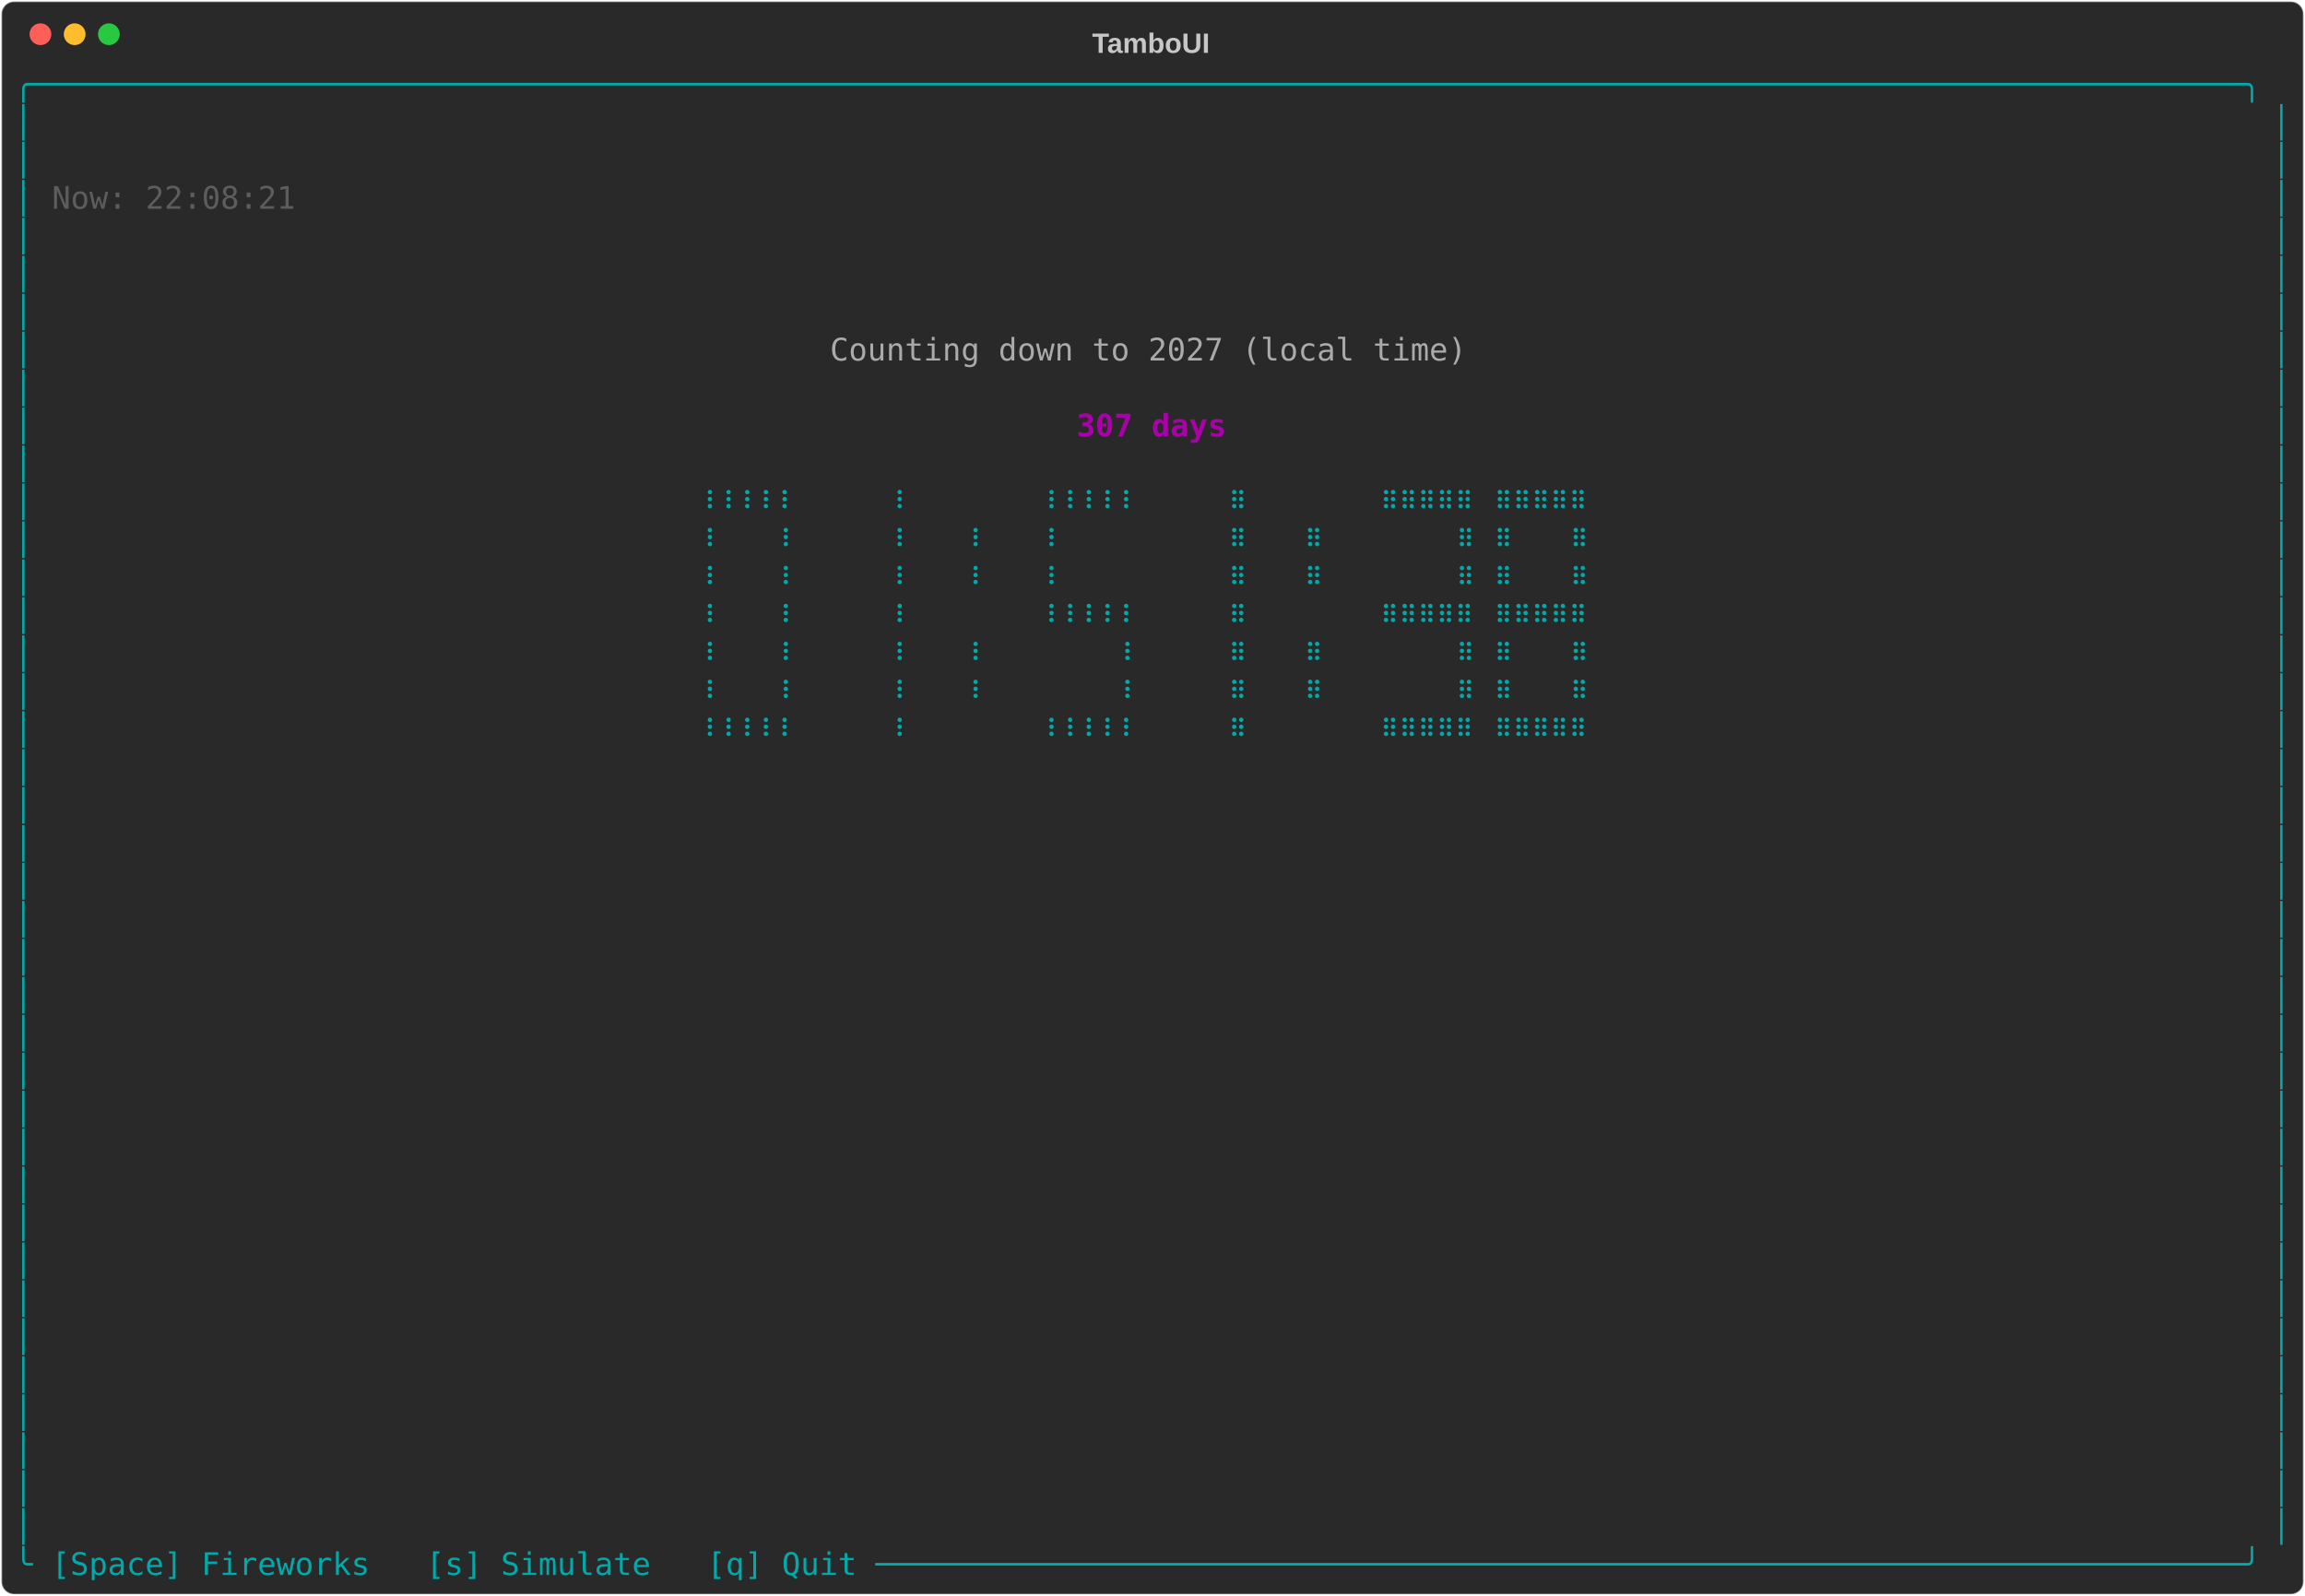
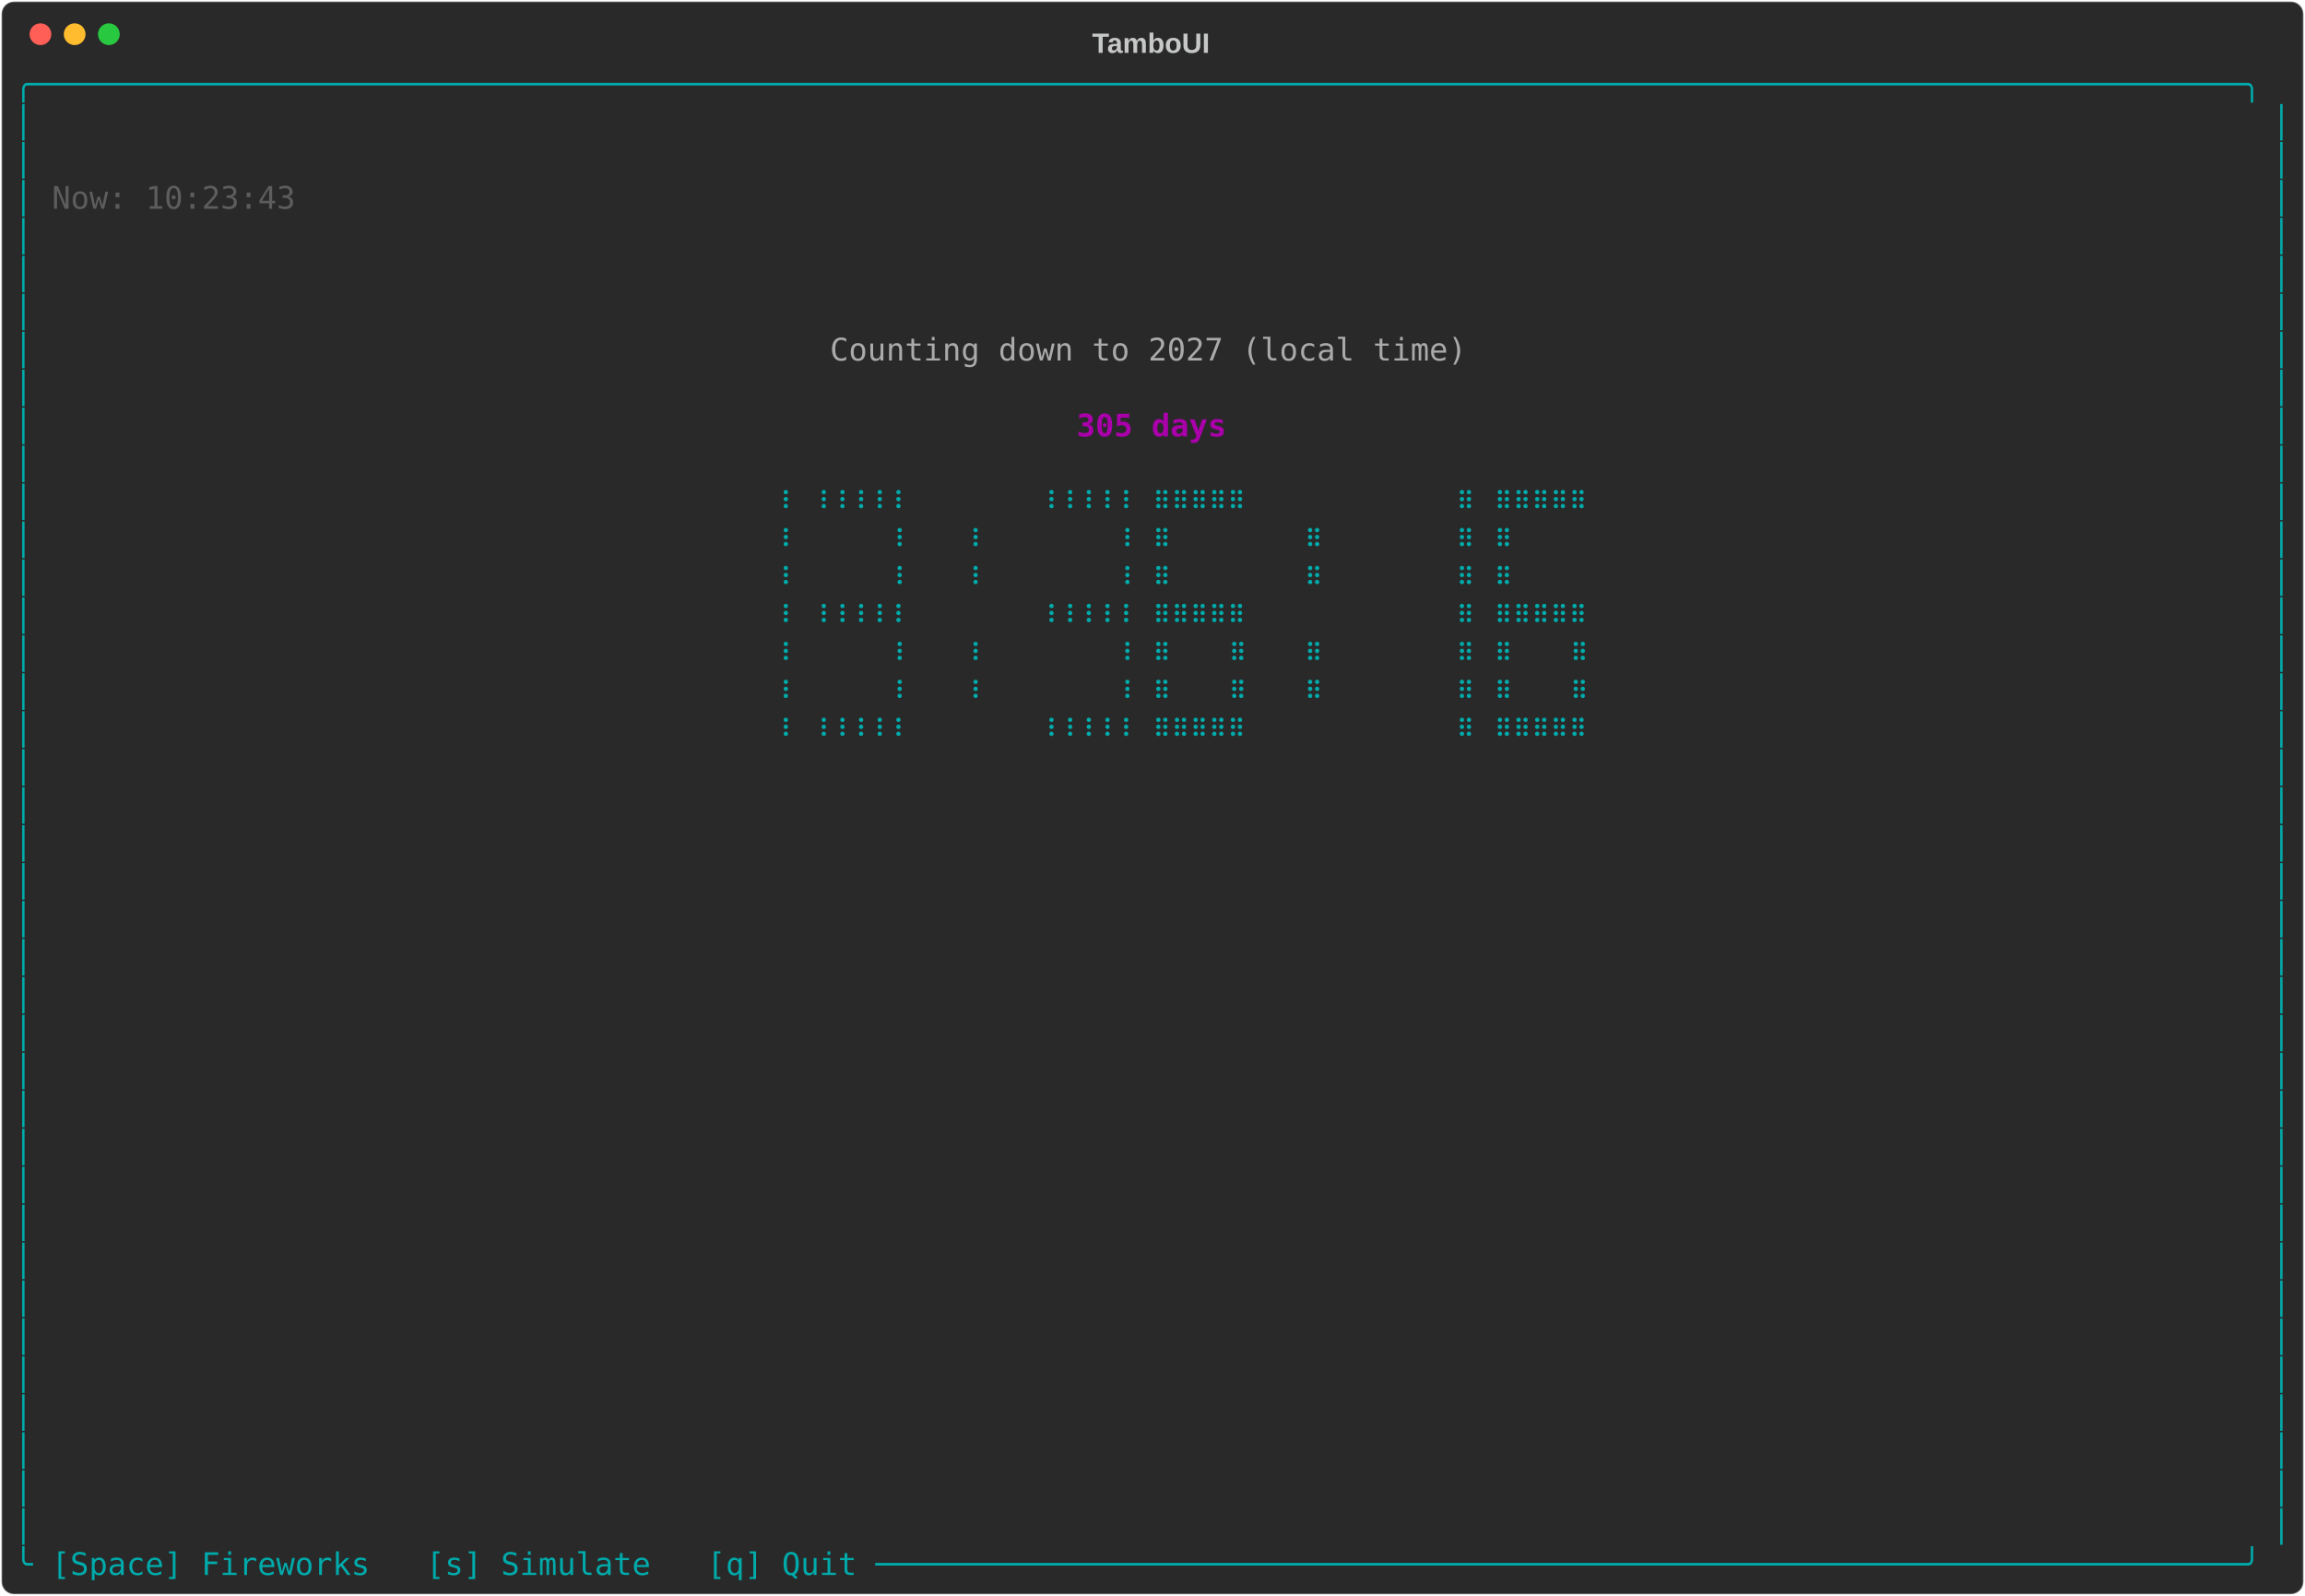
<svg xmlns="http://www.w3.org/2000/svg" class="rich-terminal" viewBox="0 0 1482 1026">
-   <style>    @font-face {        font-family: "Fira Code";        src: local("FiraCode-Regular"),                url("https://cdnjs.cloudflare.com/ajax/libs/firacode/6.2.0/woff2/FiraCode-Regular.woff2") format("woff2"),                url("https://cdnjs.cloudflare.com/ajax/libs/firacode/6.2.0/woff/FiraCode-Regular.woff") format("woff");        font-style: normal;        font-weight: 400;    }    @font-face {        font-family: "Fira Code";        src: local("FiraCode-Bold"),                url("https://cdnjs.cloudflare.com/ajax/libs/firacode/6.2.0/woff2/FiraCode-Bold.woff2") format("woff2"),                url("https://cdnjs.cloudflare.com/ajax/libs/firacode/6.2.0/woff/FiraCode-Bold.woff") format("woff");        font-style: bold;        font-weight: 700;    }    .terminal-3338326503-matrix {        font-family: Fira Code, monospace;        font-size: 20px;        line-height: 24.4px;        font-variant-east-asian: full-width;    }    .terminal-3338326503-title {        font-size: 18px;        font-weight: bold;        font-family: arial;    }    .terminal-3338326503-r1 { fill: #00aaaa }.terminal-3338326503-r2 { fill: #c5c8c6 }.terminal-3338326503-r3 { fill: #5d5d5d }.terminal-3338326503-r4 { fill: #aaaaaa }.terminal-3338326503-r5 { fill: #aa00aa;font-weight: bold }    </style>
+   <style>    @font-face {        font-family: "Fira Code";        src: local("FiraCode-Regular"),                url("https://cdnjs.cloudflare.com/ajax/libs/firacode/6.2.0/woff2/FiraCode-Regular.woff2") format("woff2"),                url("https://cdnjs.cloudflare.com/ajax/libs/firacode/6.2.0/woff/FiraCode-Regular.woff") format("woff");        font-style: normal;        font-weight: 400;    }    @font-face {        font-family: "Fira Code";        src: local("FiraCode-Bold"),                url("https://cdnjs.cloudflare.com/ajax/libs/firacode/6.2.0/woff2/FiraCode-Bold.woff2") format("woff2"),                url("https://cdnjs.cloudflare.com/ajax/libs/firacode/6.2.0/woff/FiraCode-Bold.woff") format("woff");        font-style: bold;        font-weight: 700;    }    .terminal-3209678769-matrix {        font-family: Fira Code, monospace;        font-size: 20px;        line-height: 24.4px;        font-variant-east-asian: full-width;    }    .terminal-3209678769-title {        font-size: 18px;        font-weight: bold;        font-family: arial;    }    .terminal-3209678769-r1 { fill: #00aaaa }.terminal-3209678769-r2 { fill: #c5c8c6 }.terminal-3209678769-r3 { fill: #5d5d5d }.terminal-3209678769-r4 { fill: #aaaaaa }.terminal-3209678769-r5 { fill: #aa00aa;font-weight: bold }    </style>
  <defs>
-     <clipPath id="terminal-3338326503-clip-terminal">
+     <clipPath id="terminal-3209678769-clip-terminal">
      <rect x="0" y="0" width="1463" height="975" />
    </clipPath>
-     <clipPath id="terminal-3338326503-line-0">
+     <clipPath id="terminal-3209678769-line-0">
      <rect x="0" y="1.5" width="1464" height="24.65" />
    </clipPath>
-     <clipPath id="terminal-3338326503-line-1">
+     <clipPath id="terminal-3209678769-line-1">
      <rect x="0" y="25.9" width="1464" height="24.65" />
    </clipPath>
-     <clipPath id="terminal-3338326503-line-2">
+     <clipPath id="terminal-3209678769-line-2">
      <rect x="0" y="50.3" width="1464" height="24.65" />
    </clipPath>
-     <clipPath id="terminal-3338326503-line-3">
+     <clipPath id="terminal-3209678769-line-3">
      <rect x="0" y="74.7" width="1464" height="24.65" />
    </clipPath>
-     <clipPath id="terminal-3338326503-line-4">
+     <clipPath id="terminal-3209678769-line-4">
      <rect x="0" y="99.1" width="1464" height="24.65" />
    </clipPath>
-     <clipPath id="terminal-3338326503-line-5">
+     <clipPath id="terminal-3209678769-line-5">
      <rect x="0" y="123.5" width="1464" height="24.65" />
    </clipPath>
-     <clipPath id="terminal-3338326503-line-6">
+     <clipPath id="terminal-3209678769-line-6">
      <rect x="0" y="147.9" width="1464" height="24.65" />
    </clipPath>
-     <clipPath id="terminal-3338326503-line-7">
+     <clipPath id="terminal-3209678769-line-7">
      <rect x="0" y="172.3" width="1464" height="24.65" />
    </clipPath>
-     <clipPath id="terminal-3338326503-line-8">
+     <clipPath id="terminal-3209678769-line-8">
      <rect x="0" y="196.7" width="1464" height="24.65" />
    </clipPath>
-     <clipPath id="terminal-3338326503-line-9">
+     <clipPath id="terminal-3209678769-line-9">
      <rect x="0" y="221.1" width="1464" height="24.65" />
    </clipPath>
-     <clipPath id="terminal-3338326503-line-10">
+     <clipPath id="terminal-3209678769-line-10">
      <rect x="0" y="245.5" width="1464" height="24.65" />
    </clipPath>
-     <clipPath id="terminal-3338326503-line-11">
+     <clipPath id="terminal-3209678769-line-11">
      <rect x="0" y="269.9" width="1464" height="24.65" />
    </clipPath>
-     <clipPath id="terminal-3338326503-line-12">
+     <clipPath id="terminal-3209678769-line-12">
      <rect x="0" y="294.3" width="1464" height="24.65" />
    </clipPath>
-     <clipPath id="terminal-3338326503-line-13">
+     <clipPath id="terminal-3209678769-line-13">
      <rect x="0" y="318.7" width="1464" height="24.65" />
    </clipPath>
-     <clipPath id="terminal-3338326503-line-14">
+     <clipPath id="terminal-3209678769-line-14">
      <rect x="0" y="343.1" width="1464" height="24.65" />
    </clipPath>
-     <clipPath id="terminal-3338326503-line-15">
+     <clipPath id="terminal-3209678769-line-15">
      <rect x="0" y="367.5" width="1464" height="24.65" />
    </clipPath>
-     <clipPath id="terminal-3338326503-line-16">
+     <clipPath id="terminal-3209678769-line-16">
      <rect x="0" y="391.9" width="1464" height="24.65" />
    </clipPath>
-     <clipPath id="terminal-3338326503-line-17">
+     <clipPath id="terminal-3209678769-line-17">
      <rect x="0" y="416.3" width="1464" height="24.65" />
    </clipPath>
-     <clipPath id="terminal-3338326503-line-18">
+     <clipPath id="terminal-3209678769-line-18">
      <rect x="0" y="440.7" width="1464" height="24.65" />
    </clipPath>
-     <clipPath id="terminal-3338326503-line-19">
+     <clipPath id="terminal-3209678769-line-19">
      <rect x="0" y="465.1" width="1464" height="24.65" />
    </clipPath>
-     <clipPath id="terminal-3338326503-line-20">
+     <clipPath id="terminal-3209678769-line-20">
      <rect x="0" y="489.5" width="1464" height="24.65" />
    </clipPath>
-     <clipPath id="terminal-3338326503-line-21">
+     <clipPath id="terminal-3209678769-line-21">
      <rect x="0" y="513.9" width="1464" height="24.65" />
    </clipPath>
-     <clipPath id="terminal-3338326503-line-22">
+     <clipPath id="terminal-3209678769-line-22">
      <rect x="0" y="538.3" width="1464" height="24.65" />
    </clipPath>
-     <clipPath id="terminal-3338326503-line-23">
+     <clipPath id="terminal-3209678769-line-23">
      <rect x="0" y="562.7" width="1464" height="24.65" />
    </clipPath>
-     <clipPath id="terminal-3338326503-line-24">
+     <clipPath id="terminal-3209678769-line-24">
      <rect x="0" y="587.1" width="1464" height="24.65" />
    </clipPath>
-     <clipPath id="terminal-3338326503-line-25">
+     <clipPath id="terminal-3209678769-line-25">
      <rect x="0" y="611.5" width="1464" height="24.65" />
    </clipPath>
-     <clipPath id="terminal-3338326503-line-26">
+     <clipPath id="terminal-3209678769-line-26">
      <rect x="0" y="635.9" width="1464" height="24.65" />
    </clipPath>
-     <clipPath id="terminal-3338326503-line-27">
+     <clipPath id="terminal-3209678769-line-27">
      <rect x="0" y="660.3" width="1464" height="24.65" />
    </clipPath>
-     <clipPath id="terminal-3338326503-line-28">
+     <clipPath id="terminal-3209678769-line-28">
      <rect x="0" y="684.7" width="1464" height="24.65" />
    </clipPath>
-     <clipPath id="terminal-3338326503-line-29">
+     <clipPath id="terminal-3209678769-line-29">
      <rect x="0" y="709.1" width="1464" height="24.65" />
    </clipPath>
-     <clipPath id="terminal-3338326503-line-30">
+     <clipPath id="terminal-3209678769-line-30">
      <rect x="0" y="733.5" width="1464" height="24.65" />
    </clipPath>
-     <clipPath id="terminal-3338326503-line-31">
+     <clipPath id="terminal-3209678769-line-31">
      <rect x="0" y="757.9" width="1464" height="24.65" />
    </clipPath>
-     <clipPath id="terminal-3338326503-line-32">
+     <clipPath id="terminal-3209678769-line-32">
      <rect x="0" y="782.3" width="1464" height="24.65" />
    </clipPath>
-     <clipPath id="terminal-3338326503-line-33">
+     <clipPath id="terminal-3209678769-line-33">
      <rect x="0" y="806.7" width="1464" height="24.65" />
    </clipPath>
-     <clipPath id="terminal-3338326503-line-34">
+     <clipPath id="terminal-3209678769-line-34">
      <rect x="0" y="831.1" width="1464" height="24.65" />
    </clipPath>
-     <clipPath id="terminal-3338326503-line-35">
+     <clipPath id="terminal-3209678769-line-35">
      <rect x="0" y="855.5" width="1464" height="24.65" />
    </clipPath>
-     <clipPath id="terminal-3338326503-line-36">
+     <clipPath id="terminal-3209678769-line-36">
      <rect x="0" y="879.9" width="1464" height="24.65" />
    </clipPath>
-     <clipPath id="terminal-3338326503-line-37">
+     <clipPath id="terminal-3209678769-line-37">
      <rect x="0" y="904.3" width="1464" height="24.65" />
    </clipPath>
-     <clipPath id="terminal-3338326503-line-38">
+     <clipPath id="terminal-3209678769-line-38">
      <rect x="0" y="928.7" width="1464" height="24.65" />
    </clipPath>
-     <clipPath id="terminal-3338326503-line-39">
+     <clipPath id="terminal-3209678769-line-39">
      <rect x="0" y="953.1" width="1464" height="24.65" />
    </clipPath>
  </defs>
  <rect fill="#292929" stroke="rgba(255,255,255,0.35)" stroke-width="1" x="1" y="1" width="1480" height="1024" rx="8" />
-   <text class="terminal-3338326503-title" fill="#c5c8c6" text-anchor="middle" x="740" y="34">TamboUI</text>
+   <text class="terminal-3209678769-title" fill="#c5c8c6" text-anchor="middle" x="740" y="34">TamboUI</text>
  <g transform="translate(26,22)">
    <circle cx="0" cy="0" r="7" fill="#ff5f57" />
    <circle cx="22" cy="0" r="7" fill="#febc2e" />
    <circle cx="44" cy="0" r="7" fill="#28c840" />
  </g>
-   <g transform="translate(9, 41)" clip-path="url(#terminal-3338326503-clip-terminal)">
-     <g class="terminal-3338326503-matrix">
-       <text class="terminal-3338326503-r1" x="0" y="20" textLength="1464" clip-path="url(#terminal-3338326503-line-0)">╭──────────────────────────────────────────────────────────────────────────────────────────────────────────────────────╮</text>
-       <text class="terminal-3338326503-r1" x="0" y="44.4" textLength="12.2" clip-path="url(#terminal-3338326503-line-1)">│</text>
-       <text class="terminal-3338326503-r1" x="1451.8" y="44.4" textLength="12.2" clip-path="url(#terminal-3338326503-line-1)">│</text>
-       <text class="terminal-3338326503-r1" x="0" y="68.8" textLength="12.2" clip-path="url(#terminal-3338326503-line-2)">│</text>
-       <text class="terminal-3338326503-r1" x="1451.8" y="68.8" textLength="12.2" clip-path="url(#terminal-3338326503-line-2)">│</text>
-       <text class="terminal-3338326503-r1" x="0" y="93.2" textLength="12.2" clip-path="url(#terminal-3338326503-line-3)">│</text>
-       <text class="terminal-3338326503-r3" x="24.4" y="93.2" textLength="158.6" clip-path="url(#terminal-3338326503-line-3)">Now: 22:08:21</text>
-       <text class="terminal-3338326503-r1" x="1451.8" y="93.2" textLength="12.2" clip-path="url(#terminal-3338326503-line-3)">│</text>
-       <text class="terminal-3338326503-r1" x="0" y="117.6" textLength="12.2" clip-path="url(#terminal-3338326503-line-4)">│</text>
-       <text class="terminal-3338326503-r1" x="1451.8" y="117.6" textLength="12.2" clip-path="url(#terminal-3338326503-line-4)">│</text>
-       <text class="terminal-3338326503-r1" x="0" y="142" textLength="12.2" clip-path="url(#terminal-3338326503-line-5)">│</text>
-       <text class="terminal-3338326503-r1" x="1451.8" y="142" textLength="12.2" clip-path="url(#terminal-3338326503-line-5)">│</text>
-       <text class="terminal-3338326503-r1" x="0" y="166.4" textLength="12.2" clip-path="url(#terminal-3338326503-line-6)">│</text>
-       <text class="terminal-3338326503-r1" x="1451.8" y="166.4" textLength="12.2" clip-path="url(#terminal-3338326503-line-6)">│</text>
-       <text class="terminal-3338326503-r1" x="0" y="190.8" textLength="12.2" clip-path="url(#terminal-3338326503-line-7)">│</text>
-       <text class="terminal-3338326503-r4" x="524.6" y="190.8" textLength="414.8" clip-path="url(#terminal-3338326503-line-7)">Counting down to 2027 (local time)</text>
-       <text class="terminal-3338326503-r1" x="1451.8" y="190.8" textLength="12.2" clip-path="url(#terminal-3338326503-line-7)">│</text>
-       <text class="terminal-3338326503-r1" x="0" y="215.2" textLength="12.2" clip-path="url(#terminal-3338326503-line-8)">│</text>
-       <text class="terminal-3338326503-r1" x="1451.8" y="215.2" textLength="12.2" clip-path="url(#terminal-3338326503-line-8)">│</text>
-       <text class="terminal-3338326503-r1" x="0" y="239.6" textLength="12.2" clip-path="url(#terminal-3338326503-line-9)">│</text>
-       <text class="terminal-3338326503-r5" x="683.2" y="239.6" textLength="97.6" clip-path="url(#terminal-3338326503-line-9)">307 days</text>
-       <text class="terminal-3338326503-r1" x="1451.8" y="239.6" textLength="12.2" clip-path="url(#terminal-3338326503-line-9)">│</text>
-       <text class="terminal-3338326503-r1" x="0" y="264" textLength="12.2" clip-path="url(#terminal-3338326503-line-10)">│</text>
-       <text class="terminal-3338326503-r1" x="1451.8" y="264" textLength="12.2" clip-path="url(#terminal-3338326503-line-10)">│</text>
-       <text class="terminal-3338326503-r1" x="0" y="288.4" textLength="12.2" clip-path="url(#terminal-3338326503-line-11)">│</text>
-       <text class="terminal-3338326503-r1" x="439.2" y="288.4" textLength="61" clip-path="url(#terminal-3338326503-line-11)">⠸⠸⠸⠸⠸</text>
-       <text class="terminal-3338326503-r1" x="561.2" y="288.4" textLength="12.2" clip-path="url(#terminal-3338326503-line-11)">⠸</text>
-       <text class="terminal-3338326503-r1" x="658.8" y="288.4" textLength="61" clip-path="url(#terminal-3338326503-line-11)">⠸⠸⠸⠸⠸</text>
-       <text class="terminal-3338326503-r1" x="780.8" y="288.4" textLength="12.2" clip-path="url(#terminal-3338326503-line-11)">⠿</text>
-       <text class="terminal-3338326503-r1" x="878.4" y="288.4" textLength="61" clip-path="url(#terminal-3338326503-line-11)">⠿⠿⠿⠿⠿</text>
-       <text class="terminal-3338326503-r1" x="951.6" y="288.4" textLength="61" clip-path="url(#terminal-3338326503-line-11)">⠿⠿⠿⠿⠿</text>
-       <text class="terminal-3338326503-r1" x="1451.8" y="288.4" textLength="12.2" clip-path="url(#terminal-3338326503-line-11)">│</text>
-       <text class="terminal-3338326503-r1" x="0" y="312.8" textLength="12.2" clip-path="url(#terminal-3338326503-line-12)">│</text>
-       <text class="terminal-3338326503-r1" x="439.2" y="312.8" textLength="12.2" clip-path="url(#terminal-3338326503-line-12)">⠸</text>
-       <text class="terminal-3338326503-r1" x="488" y="312.8" textLength="12.2" clip-path="url(#terminal-3338326503-line-12)">⠸</text>
-       <text class="terminal-3338326503-r1" x="561.2" y="312.8" textLength="12.2" clip-path="url(#terminal-3338326503-line-12)">⠸</text>
-       <text class="terminal-3338326503-r1" x="610" y="312.8" textLength="12.2" clip-path="url(#terminal-3338326503-line-12)">⠸</text>
-       <text class="terminal-3338326503-r1" x="658.8" y="312.8" textLength="12.2" clip-path="url(#terminal-3338326503-line-12)">⠸</text>
-       <text class="terminal-3338326503-r1" x="780.8" y="312.8" textLength="12.2" clip-path="url(#terminal-3338326503-line-12)">⠿</text>
-       <text class="terminal-3338326503-r1" x="829.6" y="312.8" textLength="12.2" clip-path="url(#terminal-3338326503-line-12)">⠿</text>
-       <text class="terminal-3338326503-r1" x="927.2" y="312.8" textLength="12.2" clip-path="url(#terminal-3338326503-line-12)">⠿</text>
-       <text class="terminal-3338326503-r1" x="951.6" y="312.8" textLength="12.2" clip-path="url(#terminal-3338326503-line-12)">⠿</text>
-       <text class="terminal-3338326503-r1" x="1000.4" y="312.8" textLength="12.2" clip-path="url(#terminal-3338326503-line-12)">⠿</text>
-       <text class="terminal-3338326503-r1" x="1451.8" y="312.8" textLength="12.2" clip-path="url(#terminal-3338326503-line-12)">│</text>
-       <text class="terminal-3338326503-r1" x="0" y="337.2" textLength="12.2" clip-path="url(#terminal-3338326503-line-13)">│</text>
-       <text class="terminal-3338326503-r1" x="439.2" y="337.2" textLength="12.2" clip-path="url(#terminal-3338326503-line-13)">⠸</text>
-       <text class="terminal-3338326503-r1" x="488" y="337.2" textLength="12.2" clip-path="url(#terminal-3338326503-line-13)">⠸</text>
-       <text class="terminal-3338326503-r1" x="561.2" y="337.2" textLength="12.2" clip-path="url(#terminal-3338326503-line-13)">⠸</text>
-       <text class="terminal-3338326503-r1" x="610" y="337.2" textLength="12.2" clip-path="url(#terminal-3338326503-line-13)">⠸</text>
-       <text class="terminal-3338326503-r1" x="658.8" y="337.2" textLength="12.2" clip-path="url(#terminal-3338326503-line-13)">⠸</text>
-       <text class="terminal-3338326503-r1" x="780.8" y="337.2" textLength="12.2" clip-path="url(#terminal-3338326503-line-13)">⠿</text>
-       <text class="terminal-3338326503-r1" x="829.6" y="337.2" textLength="12.2" clip-path="url(#terminal-3338326503-line-13)">⠿</text>
-       <text class="terminal-3338326503-r1" x="927.2" y="337.2" textLength="12.2" clip-path="url(#terminal-3338326503-line-13)">⠿</text>
-       <text class="terminal-3338326503-r1" x="951.6" y="337.2" textLength="12.2" clip-path="url(#terminal-3338326503-line-13)">⠿</text>
-       <text class="terminal-3338326503-r1" x="1000.4" y="337.2" textLength="12.2" clip-path="url(#terminal-3338326503-line-13)">⠿</text>
-       <text class="terminal-3338326503-r1" x="1451.8" y="337.2" textLength="12.2" clip-path="url(#terminal-3338326503-line-13)">│</text>
-       <text class="terminal-3338326503-r1" x="0" y="361.6" textLength="12.2" clip-path="url(#terminal-3338326503-line-14)">│</text>
-       <text class="terminal-3338326503-r1" x="439.2" y="361.6" textLength="12.2" clip-path="url(#terminal-3338326503-line-14)">⠸</text>
-       <text class="terminal-3338326503-r1" x="488" y="361.6" textLength="12.2" clip-path="url(#terminal-3338326503-line-14)">⠸</text>
-       <text class="terminal-3338326503-r1" x="561.2" y="361.6" textLength="12.2" clip-path="url(#terminal-3338326503-line-14)">⠸</text>
-       <text class="terminal-3338326503-r1" x="658.8" y="361.6" textLength="61" clip-path="url(#terminal-3338326503-line-14)">⠸⠸⠸⠸⠸</text>
-       <text class="terminal-3338326503-r1" x="780.8" y="361.6" textLength="12.2" clip-path="url(#terminal-3338326503-line-14)">⠿</text>
-       <text class="terminal-3338326503-r1" x="878.4" y="361.6" textLength="61" clip-path="url(#terminal-3338326503-line-14)">⠿⠿⠿⠿⠿</text>
-       <text class="terminal-3338326503-r1" x="951.6" y="361.6" textLength="61" clip-path="url(#terminal-3338326503-line-14)">⠿⠿⠿⠿⠿</text>
-       <text class="terminal-3338326503-r1" x="1451.8" y="361.6" textLength="12.2" clip-path="url(#terminal-3338326503-line-14)">│</text>
-       <text class="terminal-3338326503-r1" x="0" y="386" textLength="12.2" clip-path="url(#terminal-3338326503-line-15)">│</text>
-       <text class="terminal-3338326503-r1" x="439.2" y="386" textLength="12.2" clip-path="url(#terminal-3338326503-line-15)">⠸</text>
-       <text class="terminal-3338326503-r1" x="488" y="386" textLength="12.2" clip-path="url(#terminal-3338326503-line-15)">⠸</text>
-       <text class="terminal-3338326503-r1" x="561.2" y="386" textLength="12.2" clip-path="url(#terminal-3338326503-line-15)">⠸</text>
-       <text class="terminal-3338326503-r1" x="610" y="386" textLength="12.2" clip-path="url(#terminal-3338326503-line-15)">⠸</text>
-       <text class="terminal-3338326503-r1" x="707.6" y="386" textLength="12.2" clip-path="url(#terminal-3338326503-line-15)">⠸</text>
-       <text class="terminal-3338326503-r1" x="780.8" y="386" textLength="12.2" clip-path="url(#terminal-3338326503-line-15)">⠿</text>
-       <text class="terminal-3338326503-r1" x="829.6" y="386" textLength="12.2" clip-path="url(#terminal-3338326503-line-15)">⠿</text>
-       <text class="terminal-3338326503-r1" x="927.2" y="386" textLength="12.2" clip-path="url(#terminal-3338326503-line-15)">⠿</text>
-       <text class="terminal-3338326503-r1" x="951.6" y="386" textLength="12.2" clip-path="url(#terminal-3338326503-line-15)">⠿</text>
-       <text class="terminal-3338326503-r1" x="1000.4" y="386" textLength="12.2" clip-path="url(#terminal-3338326503-line-15)">⠿</text>
-       <text class="terminal-3338326503-r1" x="1451.8" y="386" textLength="12.2" clip-path="url(#terminal-3338326503-line-15)">│</text>
-       <text class="terminal-3338326503-r1" x="0" y="410.4" textLength="12.2" clip-path="url(#terminal-3338326503-line-16)">│</text>
-       <text class="terminal-3338326503-r1" x="439.2" y="410.4" textLength="12.2" clip-path="url(#terminal-3338326503-line-16)">⠸</text>
-       <text class="terminal-3338326503-r1" x="488" y="410.4" textLength="12.2" clip-path="url(#terminal-3338326503-line-16)">⠸</text>
-       <text class="terminal-3338326503-r1" x="561.2" y="410.4" textLength="12.2" clip-path="url(#terminal-3338326503-line-16)">⠸</text>
-       <text class="terminal-3338326503-r1" x="610" y="410.4" textLength="12.2" clip-path="url(#terminal-3338326503-line-16)">⠸</text>
-       <text class="terminal-3338326503-r1" x="707.6" y="410.4" textLength="12.2" clip-path="url(#terminal-3338326503-line-16)">⠸</text>
-       <text class="terminal-3338326503-r1" x="780.8" y="410.4" textLength="12.2" clip-path="url(#terminal-3338326503-line-16)">⠿</text>
-       <text class="terminal-3338326503-r1" x="829.6" y="410.4" textLength="12.2" clip-path="url(#terminal-3338326503-line-16)">⠿</text>
-       <text class="terminal-3338326503-r1" x="927.2" y="410.4" textLength="12.2" clip-path="url(#terminal-3338326503-line-16)">⠿</text>
-       <text class="terminal-3338326503-r1" x="951.6" y="410.4" textLength="12.2" clip-path="url(#terminal-3338326503-line-16)">⠿</text>
-       <text class="terminal-3338326503-r1" x="1000.4" y="410.4" textLength="12.2" clip-path="url(#terminal-3338326503-line-16)">⠿</text>
-       <text class="terminal-3338326503-r1" x="1451.8" y="410.4" textLength="12.2" clip-path="url(#terminal-3338326503-line-16)">│</text>
-       <text class="terminal-3338326503-r1" x="0" y="434.8" textLength="12.2" clip-path="url(#terminal-3338326503-line-17)">│</text>
-       <text class="terminal-3338326503-r1" x="439.2" y="434.8" textLength="61" clip-path="url(#terminal-3338326503-line-17)">⠸⠸⠸⠸⠸</text>
-       <text class="terminal-3338326503-r1" x="561.2" y="434.8" textLength="12.2" clip-path="url(#terminal-3338326503-line-17)">⠸</text>
-       <text class="terminal-3338326503-r1" x="658.8" y="434.8" textLength="61" clip-path="url(#terminal-3338326503-line-17)">⠸⠸⠸⠸⠸</text>
-       <text class="terminal-3338326503-r1" x="780.8" y="434.8" textLength="12.2" clip-path="url(#terminal-3338326503-line-17)">⠿</text>
-       <text class="terminal-3338326503-r1" x="878.4" y="434.8" textLength="61" clip-path="url(#terminal-3338326503-line-17)">⠿⠿⠿⠿⠿</text>
-       <text class="terminal-3338326503-r1" x="951.6" y="434.8" textLength="61" clip-path="url(#terminal-3338326503-line-17)">⠿⠿⠿⠿⠿</text>
-       <text class="terminal-3338326503-r1" x="1451.8" y="434.8" textLength="12.2" clip-path="url(#terminal-3338326503-line-17)">│</text>
-       <text class="terminal-3338326503-r1" x="0" y="459.2" textLength="12.2" clip-path="url(#terminal-3338326503-line-18)">│</text>
-       <text class="terminal-3338326503-r1" x="1451.8" y="459.2" textLength="12.2" clip-path="url(#terminal-3338326503-line-18)">│</text>
-       <text class="terminal-3338326503-r1" x="0" y="483.6" textLength="12.2" clip-path="url(#terminal-3338326503-line-19)">│</text>
-       <text class="terminal-3338326503-r1" x="1451.8" y="483.6" textLength="12.2" clip-path="url(#terminal-3338326503-line-19)">│</text>
-       <text class="terminal-3338326503-r1" x="0" y="508" textLength="12.2" clip-path="url(#terminal-3338326503-line-20)">│</text>
-       <text class="terminal-3338326503-r1" x="1451.8" y="508" textLength="12.2" clip-path="url(#terminal-3338326503-line-20)">│</text>
-       <text class="terminal-3338326503-r1" x="0" y="532.4" textLength="12.2" clip-path="url(#terminal-3338326503-line-21)">│</text>
-       <text class="terminal-3338326503-r1" x="1451.8" y="532.4" textLength="12.2" clip-path="url(#terminal-3338326503-line-21)">│</text>
-       <text class="terminal-3338326503-r1" x="0" y="556.8" textLength="12.2" clip-path="url(#terminal-3338326503-line-22)">│</text>
-       <text class="terminal-3338326503-r1" x="1451.8" y="556.8" textLength="12.2" clip-path="url(#terminal-3338326503-line-22)">│</text>
-       <text class="terminal-3338326503-r1" x="0" y="581.2" textLength="12.2" clip-path="url(#terminal-3338326503-line-23)">│</text>
-       <text class="terminal-3338326503-r1" x="1451.8" y="581.2" textLength="12.2" clip-path="url(#terminal-3338326503-line-23)">│</text>
-       <text class="terminal-3338326503-r1" x="0" y="605.6" textLength="12.2" clip-path="url(#terminal-3338326503-line-24)">│</text>
-       <text class="terminal-3338326503-r1" x="1451.8" y="605.6" textLength="12.2" clip-path="url(#terminal-3338326503-line-24)">│</text>
-       <text class="terminal-3338326503-r1" x="0" y="630" textLength="12.2" clip-path="url(#terminal-3338326503-line-25)">│</text>
-       <text class="terminal-3338326503-r1" x="1451.8" y="630" textLength="12.2" clip-path="url(#terminal-3338326503-line-25)">│</text>
-       <text class="terminal-3338326503-r1" x="0" y="654.4" textLength="12.2" clip-path="url(#terminal-3338326503-line-26)">│</text>
-       <text class="terminal-3338326503-r1" x="1451.8" y="654.4" textLength="12.2" clip-path="url(#terminal-3338326503-line-26)">│</text>
-       <text class="terminal-3338326503-r1" x="0" y="678.8" textLength="12.2" clip-path="url(#terminal-3338326503-line-27)">│</text>
-       <text class="terminal-3338326503-r1" x="1451.8" y="678.8" textLength="12.2" clip-path="url(#terminal-3338326503-line-27)">│</text>
-       <text class="terminal-3338326503-r1" x="0" y="703.2" textLength="12.2" clip-path="url(#terminal-3338326503-line-28)">│</text>
-       <text class="terminal-3338326503-r1" x="1451.8" y="703.2" textLength="12.2" clip-path="url(#terminal-3338326503-line-28)">│</text>
-       <text class="terminal-3338326503-r1" x="0" y="727.6" textLength="12.2" clip-path="url(#terminal-3338326503-line-29)">│</text>
-       <text class="terminal-3338326503-r1" x="1451.8" y="727.6" textLength="12.2" clip-path="url(#terminal-3338326503-line-29)">│</text>
-       <text class="terminal-3338326503-r1" x="0" y="752" textLength="12.2" clip-path="url(#terminal-3338326503-line-30)">│</text>
-       <text class="terminal-3338326503-r1" x="1451.8" y="752" textLength="12.2" clip-path="url(#terminal-3338326503-line-30)">│</text>
-       <text class="terminal-3338326503-r1" x="0" y="776.4" textLength="12.2" clip-path="url(#terminal-3338326503-line-31)">│</text>
-       <text class="terminal-3338326503-r1" x="1451.8" y="776.4" textLength="12.2" clip-path="url(#terminal-3338326503-line-31)">│</text>
-       <text class="terminal-3338326503-r1" x="0" y="800.8" textLength="12.2" clip-path="url(#terminal-3338326503-line-32)">│</text>
-       <text class="terminal-3338326503-r1" x="1451.8" y="800.8" textLength="12.2" clip-path="url(#terminal-3338326503-line-32)">│</text>
-       <text class="terminal-3338326503-r1" x="0" y="825.2" textLength="12.2" clip-path="url(#terminal-3338326503-line-33)">│</text>
-       <text class="terminal-3338326503-r1" x="1451.8" y="825.2" textLength="12.2" clip-path="url(#terminal-3338326503-line-33)">│</text>
-       <text class="terminal-3338326503-r1" x="0" y="849.6" textLength="12.2" clip-path="url(#terminal-3338326503-line-34)">│</text>
-       <text class="terminal-3338326503-r1" x="1451.8" y="849.6" textLength="12.2" clip-path="url(#terminal-3338326503-line-34)">│</text>
-       <text class="terminal-3338326503-r1" x="0" y="874" textLength="12.2" clip-path="url(#terminal-3338326503-line-35)">│</text>
-       <text class="terminal-3338326503-r1" x="1451.8" y="874" textLength="12.2" clip-path="url(#terminal-3338326503-line-35)">│</text>
-       <text class="terminal-3338326503-r1" x="0" y="898.4" textLength="12.2" clip-path="url(#terminal-3338326503-line-36)">│</text>
-       <text class="terminal-3338326503-r1" x="1451.8" y="898.4" textLength="12.2" clip-path="url(#terminal-3338326503-line-36)">│</text>
-       <text class="terminal-3338326503-r1" x="0" y="922.8" textLength="12.2" clip-path="url(#terminal-3338326503-line-37)">│</text>
-       <text class="terminal-3338326503-r1" x="1451.8" y="922.8" textLength="12.2" clip-path="url(#terminal-3338326503-line-37)">│</text>
-       <text class="terminal-3338326503-r1" x="0" y="947.2" textLength="12.2" clip-path="url(#terminal-3338326503-line-38)">│</text>
-       <text class="terminal-3338326503-r1" x="1451.8" y="947.2" textLength="12.2" clip-path="url(#terminal-3338326503-line-38)">│</text>
-       <text class="terminal-3338326503-r1" x="0" y="971.6" textLength="1464" clip-path="url(#terminal-3338326503-line-39)">╰ [Space] Fireworks   [s] Simulate   [q] Quit ─────────────────────────────────────────────────────────────────────────╯</text>
+   <g transform="translate(9, 41)" clip-path="url(#terminal-3209678769-clip-terminal)">
+     <g class="terminal-3209678769-matrix">
+       <text class="terminal-3209678769-r1" x="0" y="20" textLength="1464" clip-path="url(#terminal-3209678769-line-0)">╭──────────────────────────────────────────────────────────────────────────────────────────────────────────────────────╮</text>
+       <text class="terminal-3209678769-r1" x="0" y="44.4" textLength="12.2" clip-path="url(#terminal-3209678769-line-1)">│</text>
+       <text class="terminal-3209678769-r1" x="1451.8" y="44.4" textLength="12.2" clip-path="url(#terminal-3209678769-line-1)">│</text>
+       <text class="terminal-3209678769-r1" x="0" y="68.8" textLength="12.2" clip-path="url(#terminal-3209678769-line-2)">│</text>
+       <text class="terminal-3209678769-r1" x="1451.8" y="68.8" textLength="12.2" clip-path="url(#terminal-3209678769-line-2)">│</text>
+       <text class="terminal-3209678769-r1" x="0" y="93.2" textLength="12.2" clip-path="url(#terminal-3209678769-line-3)">│</text>
+       <text class="terminal-3209678769-r3" x="24.4" y="93.2" textLength="158.6" clip-path="url(#terminal-3209678769-line-3)">Now: 10:23:43</text>
+       <text class="terminal-3209678769-r1" x="1451.8" y="93.2" textLength="12.2" clip-path="url(#terminal-3209678769-line-3)">│</text>
+       <text class="terminal-3209678769-r1" x="0" y="117.6" textLength="12.2" clip-path="url(#terminal-3209678769-line-4)">│</text>
+       <text class="terminal-3209678769-r1" x="1451.8" y="117.6" textLength="12.2" clip-path="url(#terminal-3209678769-line-4)">│</text>
+       <text class="terminal-3209678769-r1" x="0" y="142" textLength="12.2" clip-path="url(#terminal-3209678769-line-5)">│</text>
+       <text class="terminal-3209678769-r1" x="1451.8" y="142" textLength="12.2" clip-path="url(#terminal-3209678769-line-5)">│</text>
+       <text class="terminal-3209678769-r1" x="0" y="166.4" textLength="12.2" clip-path="url(#terminal-3209678769-line-6)">│</text>
+       <text class="terminal-3209678769-r1" x="1451.8" y="166.4" textLength="12.2" clip-path="url(#terminal-3209678769-line-6)">│</text>
+       <text class="terminal-3209678769-r1" x="0" y="190.8" textLength="12.2" clip-path="url(#terminal-3209678769-line-7)">│</text>
+       <text class="terminal-3209678769-r4" x="524.6" y="190.8" textLength="414.8" clip-path="url(#terminal-3209678769-line-7)">Counting down to 2027 (local time)</text>
+       <text class="terminal-3209678769-r1" x="1451.8" y="190.8" textLength="12.2" clip-path="url(#terminal-3209678769-line-7)">│</text>
+       <text class="terminal-3209678769-r1" x="0" y="215.2" textLength="12.2" clip-path="url(#terminal-3209678769-line-8)">│</text>
+       <text class="terminal-3209678769-r1" x="1451.8" y="215.2" textLength="12.2" clip-path="url(#terminal-3209678769-line-8)">│</text>
+       <text class="terminal-3209678769-r1" x="0" y="239.6" textLength="12.2" clip-path="url(#terminal-3209678769-line-9)">│</text>
+       <text class="terminal-3209678769-r5" x="683.2" y="239.6" textLength="97.6" clip-path="url(#terminal-3209678769-line-9)">305 days</text>
+       <text class="terminal-3209678769-r1" x="1451.8" y="239.6" textLength="12.2" clip-path="url(#terminal-3209678769-line-9)">│</text>
+       <text class="terminal-3209678769-r1" x="0" y="264" textLength="12.2" clip-path="url(#terminal-3209678769-line-10)">│</text>
+       <text class="terminal-3209678769-r1" x="1451.8" y="264" textLength="12.2" clip-path="url(#terminal-3209678769-line-10)">│</text>
+       <text class="terminal-3209678769-r1" x="0" y="288.4" textLength="12.2" clip-path="url(#terminal-3209678769-line-11)">│</text>
+       <text class="terminal-3209678769-r1" x="488" y="288.4" textLength="12.2" clip-path="url(#terminal-3209678769-line-11)">⠸</text>
+       <text class="terminal-3209678769-r1" x="512.4" y="288.4" textLength="61" clip-path="url(#terminal-3209678769-line-11)">⠸⠸⠸⠸⠸</text>
+       <text class="terminal-3209678769-r1" x="658.8" y="288.4" textLength="61" clip-path="url(#terminal-3209678769-line-11)">⠸⠸⠸⠸⠸</text>
+       <text class="terminal-3209678769-r1" x="732" y="288.4" textLength="61" clip-path="url(#terminal-3209678769-line-11)">⠿⠿⠿⠿⠿</text>
+       <text class="terminal-3209678769-r1" x="927.2" y="288.4" textLength="12.2" clip-path="url(#terminal-3209678769-line-11)">⠿</text>
+       <text class="terminal-3209678769-r1" x="951.6" y="288.4" textLength="61" clip-path="url(#terminal-3209678769-line-11)">⠿⠿⠿⠿⠿</text>
+       <text class="terminal-3209678769-r1" x="1451.8" y="288.4" textLength="12.2" clip-path="url(#terminal-3209678769-line-11)">│</text>
+       <text class="terminal-3209678769-r1" x="0" y="312.8" textLength="12.2" clip-path="url(#terminal-3209678769-line-12)">│</text>
+       <text class="terminal-3209678769-r1" x="488" y="312.8" textLength="12.2" clip-path="url(#terminal-3209678769-line-12)">⠸</text>
+       <text class="terminal-3209678769-r1" x="561.2" y="312.8" textLength="12.2" clip-path="url(#terminal-3209678769-line-12)">⠸</text>
+       <text class="terminal-3209678769-r1" x="610" y="312.8" textLength="12.2" clip-path="url(#terminal-3209678769-line-12)">⠸</text>
+       <text class="terminal-3209678769-r1" x="707.6" y="312.8" textLength="12.2" clip-path="url(#terminal-3209678769-line-12)">⠸</text>
+       <text class="terminal-3209678769-r1" x="732" y="312.8" textLength="12.2" clip-path="url(#terminal-3209678769-line-12)">⠿</text>
+       <text class="terminal-3209678769-r1" x="829.6" y="312.8" textLength="12.2" clip-path="url(#terminal-3209678769-line-12)">⠿</text>
+       <text class="terminal-3209678769-r1" x="927.2" y="312.8" textLength="12.2" clip-path="url(#terminal-3209678769-line-12)">⠿</text>
+       <text class="terminal-3209678769-r1" x="951.6" y="312.8" textLength="12.2" clip-path="url(#terminal-3209678769-line-12)">⠿</text>
+       <text class="terminal-3209678769-r1" x="1451.8" y="312.8" textLength="12.2" clip-path="url(#terminal-3209678769-line-12)">│</text>
+       <text class="terminal-3209678769-r1" x="0" y="337.2" textLength="12.2" clip-path="url(#terminal-3209678769-line-13)">│</text>
+       <text class="terminal-3209678769-r1" x="488" y="337.2" textLength="12.2" clip-path="url(#terminal-3209678769-line-13)">⠸</text>
+       <text class="terminal-3209678769-r1" x="561.2" y="337.2" textLength="12.2" clip-path="url(#terminal-3209678769-line-13)">⠸</text>
+       <text class="terminal-3209678769-r1" x="610" y="337.2" textLength="12.2" clip-path="url(#terminal-3209678769-line-13)">⠸</text>
+       <text class="terminal-3209678769-r1" x="707.6" y="337.2" textLength="12.2" clip-path="url(#terminal-3209678769-line-13)">⠸</text>
+       <text class="terminal-3209678769-r1" x="732" y="337.2" textLength="12.2" clip-path="url(#terminal-3209678769-line-13)">⠿</text>
+       <text class="terminal-3209678769-r1" x="829.6" y="337.2" textLength="12.2" clip-path="url(#terminal-3209678769-line-13)">⠿</text>
+       <text class="terminal-3209678769-r1" x="927.2" y="337.2" textLength="12.2" clip-path="url(#terminal-3209678769-line-13)">⠿</text>
+       <text class="terminal-3209678769-r1" x="951.6" y="337.2" textLength="12.2" clip-path="url(#terminal-3209678769-line-13)">⠿</text>
+       <text class="terminal-3209678769-r1" x="1451.8" y="337.2" textLength="12.2" clip-path="url(#terminal-3209678769-line-13)">│</text>
+       <text class="terminal-3209678769-r1" x="0" y="361.6" textLength="12.2" clip-path="url(#terminal-3209678769-line-14)">│</text>
+       <text class="terminal-3209678769-r1" x="488" y="361.6" textLength="12.2" clip-path="url(#terminal-3209678769-line-14)">⠸</text>
+       <text class="terminal-3209678769-r1" x="512.4" y="361.6" textLength="61" clip-path="url(#terminal-3209678769-line-14)">⠸⠸⠸⠸⠸</text>
+       <text class="terminal-3209678769-r1" x="658.8" y="361.6" textLength="61" clip-path="url(#terminal-3209678769-line-14)">⠸⠸⠸⠸⠸</text>
+       <text class="terminal-3209678769-r1" x="732" y="361.6" textLength="61" clip-path="url(#terminal-3209678769-line-14)">⠿⠿⠿⠿⠿</text>
+       <text class="terminal-3209678769-r1" x="927.2" y="361.6" textLength="12.2" clip-path="url(#terminal-3209678769-line-14)">⠿</text>
+       <text class="terminal-3209678769-r1" x="951.6" y="361.6" textLength="61" clip-path="url(#terminal-3209678769-line-14)">⠿⠿⠿⠿⠿</text>
+       <text class="terminal-3209678769-r1" x="1451.8" y="361.6" textLength="12.2" clip-path="url(#terminal-3209678769-line-14)">│</text>
+       <text class="terminal-3209678769-r1" x="0" y="386" textLength="12.2" clip-path="url(#terminal-3209678769-line-15)">│</text>
+       <text class="terminal-3209678769-r1" x="488" y="386" textLength="12.2" clip-path="url(#terminal-3209678769-line-15)">⠸</text>
+       <text class="terminal-3209678769-r1" x="561.2" y="386" textLength="12.2" clip-path="url(#terminal-3209678769-line-15)">⠸</text>
+       <text class="terminal-3209678769-r1" x="610" y="386" textLength="12.2" clip-path="url(#terminal-3209678769-line-15)">⠸</text>
+       <text class="terminal-3209678769-r1" x="707.6" y="386" textLength="12.2" clip-path="url(#terminal-3209678769-line-15)">⠸</text>
+       <text class="terminal-3209678769-r1" x="732" y="386" textLength="12.2" clip-path="url(#terminal-3209678769-line-15)">⠿</text>
+       <text class="terminal-3209678769-r1" x="780.8" y="386" textLength="12.2" clip-path="url(#terminal-3209678769-line-15)">⠿</text>
+       <text class="terminal-3209678769-r1" x="829.6" y="386" textLength="12.2" clip-path="url(#terminal-3209678769-line-15)">⠿</text>
+       <text class="terminal-3209678769-r1" x="927.2" y="386" textLength="12.2" clip-path="url(#terminal-3209678769-line-15)">⠿</text>
+       <text class="terminal-3209678769-r1" x="951.6" y="386" textLength="12.2" clip-path="url(#terminal-3209678769-line-15)">⠿</text>
+       <text class="terminal-3209678769-r1" x="1000.4" y="386" textLength="12.2" clip-path="url(#terminal-3209678769-line-15)">⠿</text>
+       <text class="terminal-3209678769-r1" x="1451.8" y="386" textLength="12.2" clip-path="url(#terminal-3209678769-line-15)">│</text>
+       <text class="terminal-3209678769-r1" x="0" y="410.4" textLength="12.2" clip-path="url(#terminal-3209678769-line-16)">│</text>
+       <text class="terminal-3209678769-r1" x="488" y="410.4" textLength="12.2" clip-path="url(#terminal-3209678769-line-16)">⠸</text>
+       <text class="terminal-3209678769-r1" x="561.2" y="410.4" textLength="12.2" clip-path="url(#terminal-3209678769-line-16)">⠸</text>
+       <text class="terminal-3209678769-r1" x="610" y="410.4" textLength="12.2" clip-path="url(#terminal-3209678769-line-16)">⠸</text>
+       <text class="terminal-3209678769-r1" x="707.6" y="410.4" textLength="12.2" clip-path="url(#terminal-3209678769-line-16)">⠸</text>
+       <text class="terminal-3209678769-r1" x="732" y="410.4" textLength="12.2" clip-path="url(#terminal-3209678769-line-16)">⠿</text>
+       <text class="terminal-3209678769-r1" x="780.8" y="410.4" textLength="12.2" clip-path="url(#terminal-3209678769-line-16)">⠿</text>
+       <text class="terminal-3209678769-r1" x="829.6" y="410.4" textLength="12.2" clip-path="url(#terminal-3209678769-line-16)">⠿</text>
+       <text class="terminal-3209678769-r1" x="927.2" y="410.4" textLength="12.2" clip-path="url(#terminal-3209678769-line-16)">⠿</text>
+       <text class="terminal-3209678769-r1" x="951.6" y="410.4" textLength="12.2" clip-path="url(#terminal-3209678769-line-16)">⠿</text>
+       <text class="terminal-3209678769-r1" x="1000.4" y="410.4" textLength="12.2" clip-path="url(#terminal-3209678769-line-16)">⠿</text>
+       <text class="terminal-3209678769-r1" x="1451.8" y="410.4" textLength="12.2" clip-path="url(#terminal-3209678769-line-16)">│</text>
+       <text class="terminal-3209678769-r1" x="0" y="434.8" textLength="12.2" clip-path="url(#terminal-3209678769-line-17)">│</text>
+       <text class="terminal-3209678769-r1" x="488" y="434.8" textLength="12.2" clip-path="url(#terminal-3209678769-line-17)">⠸</text>
+       <text class="terminal-3209678769-r1" x="512.4" y="434.8" textLength="61" clip-path="url(#terminal-3209678769-line-17)">⠸⠸⠸⠸⠸</text>
+       <text class="terminal-3209678769-r1" x="658.8" y="434.8" textLength="61" clip-path="url(#terminal-3209678769-line-17)">⠸⠸⠸⠸⠸</text>
+       <text class="terminal-3209678769-r1" x="732" y="434.8" textLength="61" clip-path="url(#terminal-3209678769-line-17)">⠿⠿⠿⠿⠿</text>
+       <text class="terminal-3209678769-r1" x="927.2" y="434.8" textLength="12.2" clip-path="url(#terminal-3209678769-line-17)">⠿</text>
+       <text class="terminal-3209678769-r1" x="951.6" y="434.8" textLength="61" clip-path="url(#terminal-3209678769-line-17)">⠿⠿⠿⠿⠿</text>
+       <text class="terminal-3209678769-r1" x="1451.8" y="434.8" textLength="12.2" clip-path="url(#terminal-3209678769-line-17)">│</text>
+       <text class="terminal-3209678769-r1" x="0" y="459.2" textLength="12.2" clip-path="url(#terminal-3209678769-line-18)">│</text>
+       <text class="terminal-3209678769-r1" x="1451.8" y="459.2" textLength="12.2" clip-path="url(#terminal-3209678769-line-18)">│</text>
+       <text class="terminal-3209678769-r1" x="0" y="483.6" textLength="12.2" clip-path="url(#terminal-3209678769-line-19)">│</text>
+       <text class="terminal-3209678769-r1" x="1451.8" y="483.6" textLength="12.2" clip-path="url(#terminal-3209678769-line-19)">│</text>
+       <text class="terminal-3209678769-r1" x="0" y="508" textLength="12.2" clip-path="url(#terminal-3209678769-line-20)">│</text>
+       <text class="terminal-3209678769-r1" x="1451.8" y="508" textLength="12.2" clip-path="url(#terminal-3209678769-line-20)">│</text>
+       <text class="terminal-3209678769-r1" x="0" y="532.4" textLength="12.2" clip-path="url(#terminal-3209678769-line-21)">│</text>
+       <text class="terminal-3209678769-r1" x="1451.8" y="532.4" textLength="12.2" clip-path="url(#terminal-3209678769-line-21)">│</text>
+       <text class="terminal-3209678769-r1" x="0" y="556.8" textLength="12.2" clip-path="url(#terminal-3209678769-line-22)">│</text>
+       <text class="terminal-3209678769-r1" x="1451.8" y="556.8" textLength="12.2" clip-path="url(#terminal-3209678769-line-22)">│</text>
+       <text class="terminal-3209678769-r1" x="0" y="581.2" textLength="12.2" clip-path="url(#terminal-3209678769-line-23)">│</text>
+       <text class="terminal-3209678769-r1" x="1451.8" y="581.2" textLength="12.2" clip-path="url(#terminal-3209678769-line-23)">│</text>
+       <text class="terminal-3209678769-r1" x="0" y="605.6" textLength="12.2" clip-path="url(#terminal-3209678769-line-24)">│</text>
+       <text class="terminal-3209678769-r1" x="1451.8" y="605.6" textLength="12.2" clip-path="url(#terminal-3209678769-line-24)">│</text>
+       <text class="terminal-3209678769-r1" x="0" y="630" textLength="12.2" clip-path="url(#terminal-3209678769-line-25)">│</text>
+       <text class="terminal-3209678769-r1" x="1451.8" y="630" textLength="12.2" clip-path="url(#terminal-3209678769-line-25)">│</text>
+       <text class="terminal-3209678769-r1" x="0" y="654.4" textLength="12.2" clip-path="url(#terminal-3209678769-line-26)">│</text>
+       <text class="terminal-3209678769-r1" x="1451.8" y="654.4" textLength="12.2" clip-path="url(#terminal-3209678769-line-26)">│</text>
+       <text class="terminal-3209678769-r1" x="0" y="678.8" textLength="12.2" clip-path="url(#terminal-3209678769-line-27)">│</text>
+       <text class="terminal-3209678769-r1" x="1451.8" y="678.8" textLength="12.2" clip-path="url(#terminal-3209678769-line-27)">│</text>
+       <text class="terminal-3209678769-r1" x="0" y="703.2" textLength="12.2" clip-path="url(#terminal-3209678769-line-28)">│</text>
+       <text class="terminal-3209678769-r1" x="1451.8" y="703.2" textLength="12.2" clip-path="url(#terminal-3209678769-line-28)">│</text>
+       <text class="terminal-3209678769-r1" x="0" y="727.6" textLength="12.2" clip-path="url(#terminal-3209678769-line-29)">│</text>
+       <text class="terminal-3209678769-r1" x="1451.8" y="727.6" textLength="12.2" clip-path="url(#terminal-3209678769-line-29)">│</text>
+       <text class="terminal-3209678769-r1" x="0" y="752" textLength="12.2" clip-path="url(#terminal-3209678769-line-30)">│</text>
+       <text class="terminal-3209678769-r1" x="1451.8" y="752" textLength="12.2" clip-path="url(#terminal-3209678769-line-30)">│</text>
+       <text class="terminal-3209678769-r1" x="0" y="776.4" textLength="12.2" clip-path="url(#terminal-3209678769-line-31)">│</text>
+       <text class="terminal-3209678769-r1" x="1451.8" y="776.4" textLength="12.2" clip-path="url(#terminal-3209678769-line-31)">│</text>
+       <text class="terminal-3209678769-r1" x="0" y="800.8" textLength="12.2" clip-path="url(#terminal-3209678769-line-32)">│</text>
+       <text class="terminal-3209678769-r1" x="1451.8" y="800.8" textLength="12.2" clip-path="url(#terminal-3209678769-line-32)">│</text>
+       <text class="terminal-3209678769-r1" x="0" y="825.2" textLength="12.2" clip-path="url(#terminal-3209678769-line-33)">│</text>
+       <text class="terminal-3209678769-r1" x="1451.8" y="825.2" textLength="12.2" clip-path="url(#terminal-3209678769-line-33)">│</text>
+       <text class="terminal-3209678769-r1" x="0" y="849.6" textLength="12.2" clip-path="url(#terminal-3209678769-line-34)">│</text>
+       <text class="terminal-3209678769-r1" x="1451.8" y="849.6" textLength="12.2" clip-path="url(#terminal-3209678769-line-34)">│</text>
+       <text class="terminal-3209678769-r1" x="0" y="874" textLength="12.2" clip-path="url(#terminal-3209678769-line-35)">│</text>
+       <text class="terminal-3209678769-r1" x="1451.8" y="874" textLength="12.2" clip-path="url(#terminal-3209678769-line-35)">│</text>
+       <text class="terminal-3209678769-r1" x="0" y="898.4" textLength="12.2" clip-path="url(#terminal-3209678769-line-36)">│</text>
+       <text class="terminal-3209678769-r1" x="1451.8" y="898.4" textLength="12.2" clip-path="url(#terminal-3209678769-line-36)">│</text>
+       <text class="terminal-3209678769-r1" x="0" y="922.8" textLength="12.2" clip-path="url(#terminal-3209678769-line-37)">│</text>
+       <text class="terminal-3209678769-r1" x="1451.8" y="922.8" textLength="12.2" clip-path="url(#terminal-3209678769-line-37)">│</text>
+       <text class="terminal-3209678769-r1" x="0" y="947.2" textLength="12.2" clip-path="url(#terminal-3209678769-line-38)">│</text>
+       <text class="terminal-3209678769-r1" x="1451.8" y="947.2" textLength="12.2" clip-path="url(#terminal-3209678769-line-38)">│</text>
+       <text class="terminal-3209678769-r1" x="0" y="971.6" textLength="1464" clip-path="url(#terminal-3209678769-line-39)">╰ [Space] Fireworks   [s] Simulate   [q] Quit ─────────────────────────────────────────────────────────────────────────╯</text>
    </g>
  </g>
</svg>
